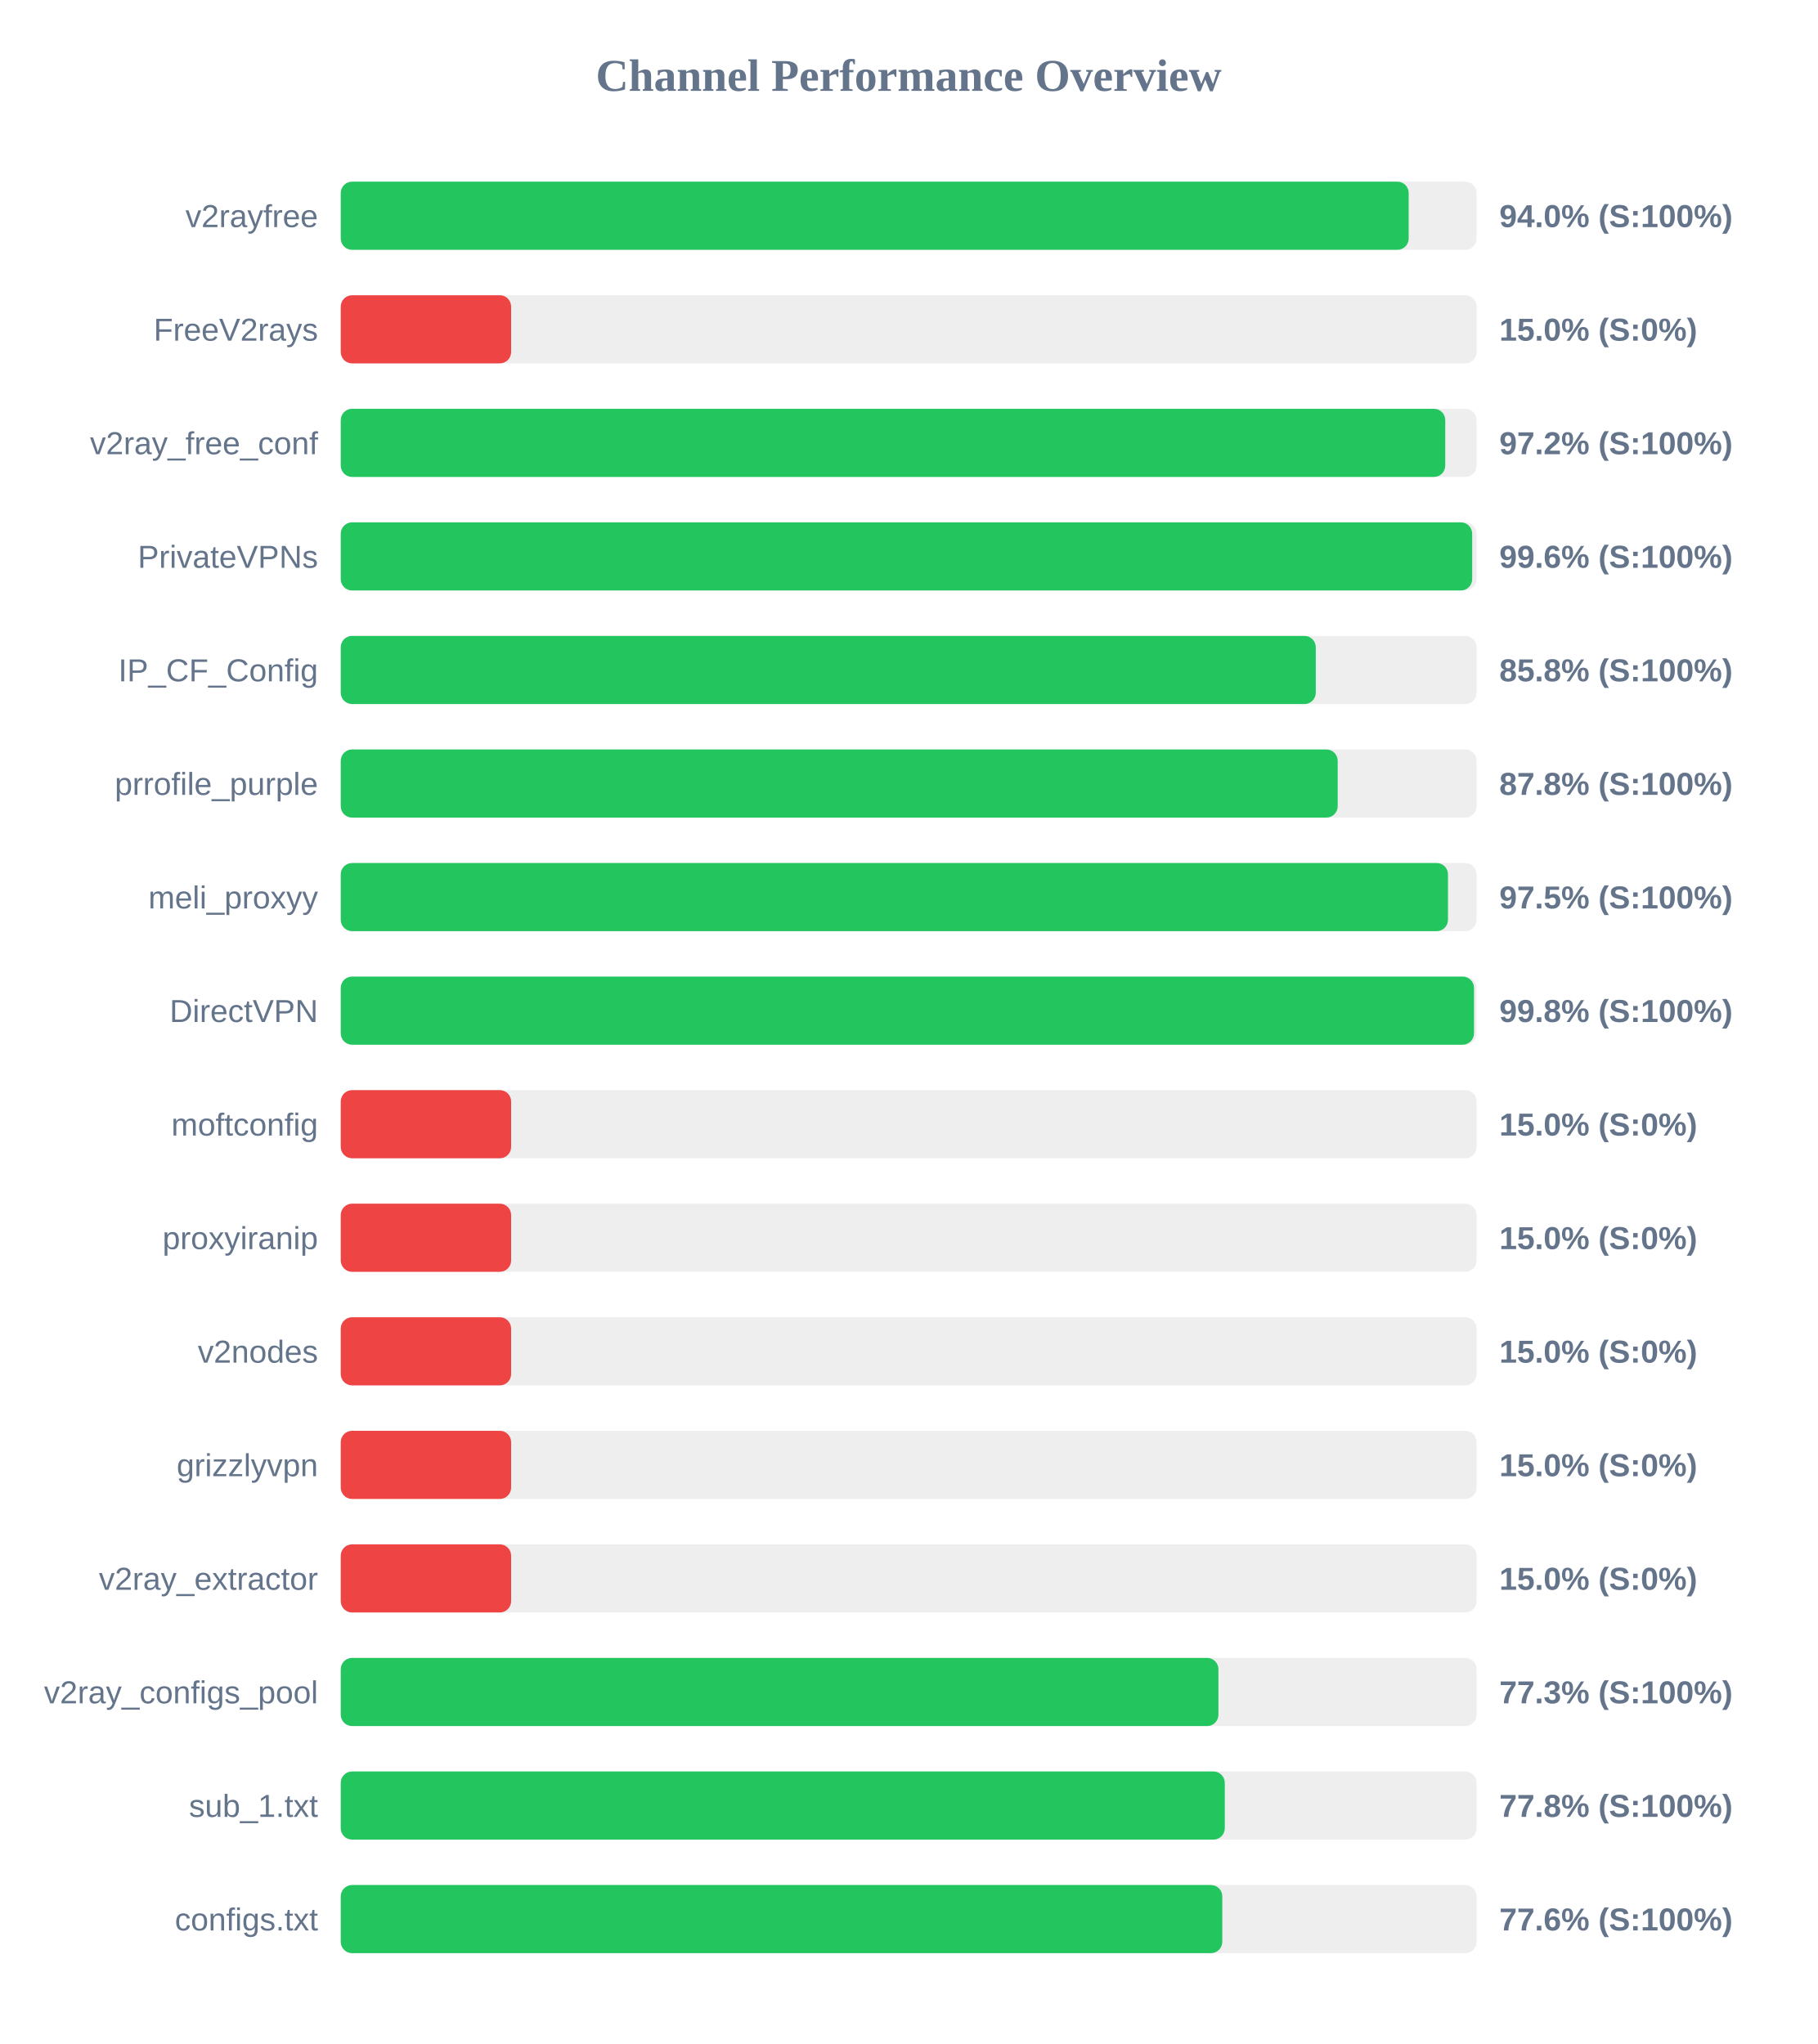
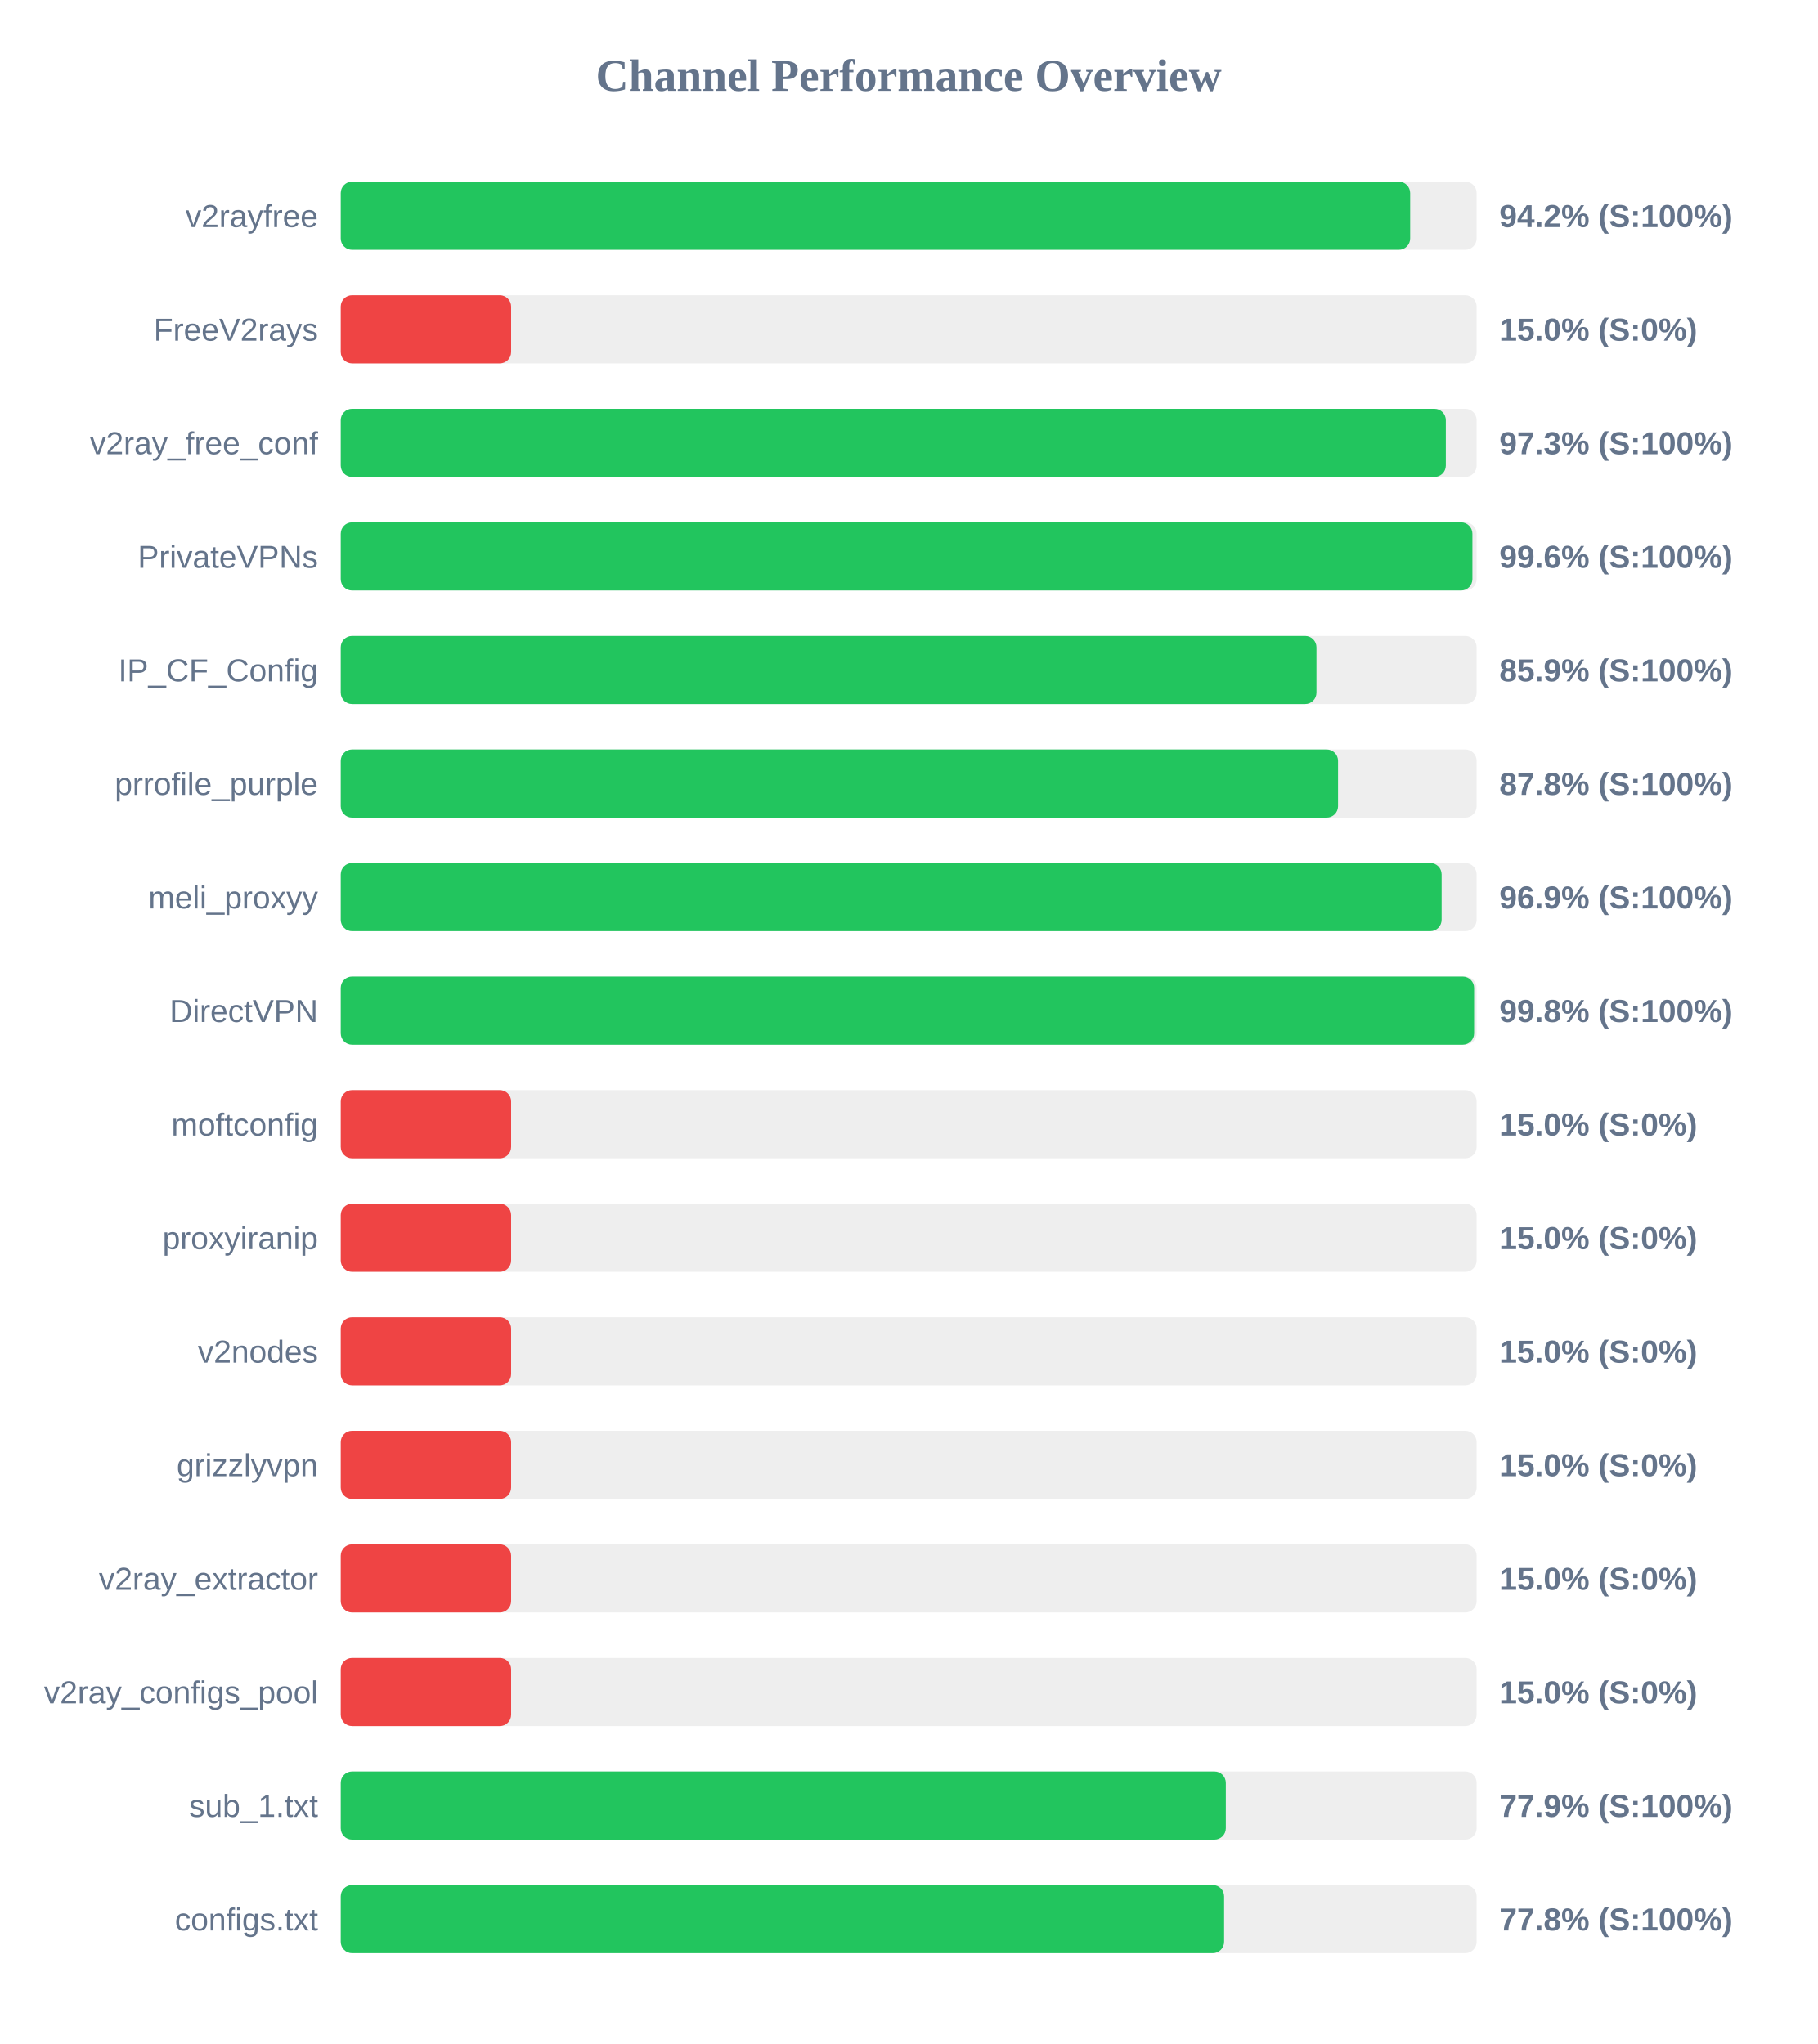
<svg xmlns="http://www.w3.org/2000/svg" width="800" height="900" version="1.1">
  <style>
        .row { font: 14px Arial; fill: #64748b; }
        .score { font: bold 14px Arial; fill: #64748b; }
    </style>
  <text x="400" y="40" text-anchor="middle" font-size="20px" font-weight="bold" fill="#64748b">Channel Performance Overview</text>
  <rect x="150" y="80" width="500" height="30" fill="#eee" rx="5" />
-   <rect x="150" y="80" width="470.1" height="30" fill="#22c55e" rx="5" />
+   <rect x="150" y="80" width="470.75" height="30" fill="#22c55e" rx="5" />
  <text x="140" y="100" text-anchor="end" class="row">v2rayfree</text>
-   <text x="660" y="100" text-anchor="start" class="score">94.0% (S:100%)</text>
+   <text x="660" y="100" text-anchor="start" class="score">94.2% (S:100%)</text>
  <rect x="150" y="130" width="500" height="30" fill="#eee" rx="5" />
  <rect x="150" y="130" width="75.0" height="30" fill="#ef4444" rx="5" />
  <text x="140" y="150" text-anchor="end" class="row">FreeV2rays</text>
  <text x="660" y="150" text-anchor="start" class="score">15.0% (S:0%)</text>
  <rect x="150" y="180" width="500" height="30" fill="#eee" rx="5" />
-   <rect x="150" y="180" width="486.2" height="30" fill="#22c55e" rx="5" />
+   <rect x="150" y="180" width="486.45" height="30" fill="#22c55e" rx="5" />
  <text x="140" y="200" text-anchor="end" class="row">v2ray_free_conf</text>
-   <text x="660" y="200" text-anchor="start" class="score">97.2% (S:100%)</text>
+   <text x="660" y="200" text-anchor="start" class="score">97.3% (S:100%)</text>
  <rect x="150" y="230" width="500" height="30" fill="#eee" rx="5" />
-   <rect x="150" y="230" width="498.05" height="30" fill="#22c55e" rx="5" />
+   <rect x="150" y="230" width="498.15" height="30" fill="#22c55e" rx="5" />
  <text x="140" y="250" text-anchor="end" class="row">PrivateVPNs</text>
  <text x="660" y="250" text-anchor="start" class="score">99.6% (S:100%)</text>
  <rect x="150" y="280" width="500" height="30" fill="#eee" rx="5" />
-   <rect x="150" y="280" width="429.2" height="30" fill="#22c55e" rx="5" />
+   <rect x="150" y="280" width="429.5" height="30" fill="#22c55e" rx="5" />
  <text x="140" y="300" text-anchor="end" class="row">IP_CF_Config</text>
-   <text x="660" y="300" text-anchor="start" class="score">85.8% (S:100%)</text>
+   <text x="660" y="300" text-anchor="start" class="score">85.9% (S:100%)</text>
  <rect x="150" y="330" width="500" height="30" fill="#eee" rx="5" />
-   <rect x="150" y="330" width="438.85" height="30" fill="#22c55e" rx="5" />
+   <rect x="150" y="330" width="439.0" height="30" fill="#22c55e" rx="5" />
  <text x="140" y="350" text-anchor="end" class="row">prrofile_purple</text>
  <text x="660" y="350" text-anchor="start" class="score">87.8% (S:100%)</text>
  <rect x="150" y="380" width="500" height="30" fill="#eee" rx="5" />
-   <rect x="150" y="380" width="487.4" height="30" fill="#22c55e" rx="5" />
+   <rect x="150" y="380" width="484.6" height="30" fill="#22c55e" rx="5" />
  <text x="140" y="400" text-anchor="end" class="row">meli_proxyy</text>
-   <text x="660" y="400" text-anchor="start" class="score">97.5% (S:100%)</text>
+   <text x="660" y="400" text-anchor="start" class="score">96.9% (S:100%)</text>
  <rect x="150" y="430" width="500" height="30" fill="#eee" rx="5" />
-   <rect x="150" y="430" width="498.85" height="30" fill="#22c55e" rx="5" />
+   <rect x="150" y="430" width="498.9" height="30" fill="#22c55e" rx="5" />
  <text x="140" y="450" text-anchor="end" class="row">DirectVPN</text>
  <text x="660" y="450" text-anchor="start" class="score">99.8% (S:100%)</text>
  <rect x="150" y="480" width="500" height="30" fill="#eee" rx="5" />
  <rect x="150" y="480" width="75.0" height="30" fill="#ef4444" rx="5" />
  <text x="140" y="500" text-anchor="end" class="row">moftconfig</text>
  <text x="660" y="500" text-anchor="start" class="score">15.0% (S:0%)</text>
  <rect x="150" y="530" width="500" height="30" fill="#eee" rx="5" />
  <rect x="150" y="530" width="75.0" height="30" fill="#ef4444" rx="5" />
  <text x="140" y="550" text-anchor="end" class="row">proxyiranip</text>
  <text x="660" y="550" text-anchor="start" class="score">15.0% (S:0%)</text>
  <rect x="150" y="580" width="500" height="30" fill="#eee" rx="5" />
  <rect x="150" y="580" width="75.0" height="30" fill="#ef4444" rx="5" />
  <text x="140" y="600" text-anchor="end" class="row">v2nodes</text>
  <text x="660" y="600" text-anchor="start" class="score">15.0% (S:0%)</text>
  <rect x="150" y="630" width="500" height="30" fill="#eee" rx="5" />
  <rect x="150" y="630" width="75.0" height="30" fill="#ef4444" rx="5" />
  <text x="140" y="650" text-anchor="end" class="row">grizzlyvpn</text>
  <text x="660" y="650" text-anchor="start" class="score">15.0% (S:0%)</text>
  <rect x="150" y="680" width="500" height="30" fill="#eee" rx="5" />
  <rect x="150" y="680" width="75.0" height="30" fill="#ef4444" rx="5" />
  <text x="140" y="700" text-anchor="end" class="row">v2ray_extractor</text>
  <text x="660" y="700" text-anchor="start" class="score">15.0% (S:0%)</text>
  <rect x="150" y="730" width="500" height="30" fill="#eee" rx="5" />
-   <rect x="150" y="730" width="386.35" height="30" fill="#22c55e" rx="5" />
+   <rect x="150" y="730" width="75.0" height="30" fill="#ef4444" rx="5" />
  <text x="140" y="750" text-anchor="end" class="row">v2ray_configs_pool</text>
-   <text x="660" y="750" text-anchor="start" class="score">77.3% (S:100%)</text>
+   <text x="660" y="750" text-anchor="start" class="score">15.0% (S:0%)</text>
  <rect x="150" y="780" width="500" height="30" fill="#eee" rx="5" />
-   <rect x="150" y="780" width="389.15" height="30" fill="#22c55e" rx="5" />
+   <rect x="150" y="780" width="389.6" height="30" fill="#22c55e" rx="5" />
  <text x="140" y="800" text-anchor="end" class="row">sub_1.txt</text>
-   <text x="660" y="800" text-anchor="start" class="score">77.8% (S:100%)</text>
+   <text x="660" y="800" text-anchor="start" class="score">77.9% (S:100%)</text>
  <rect x="150" y="830" width="500" height="30" fill="#eee" rx="5" />
-   <rect x="150" y="830" width="388.05" height="30" fill="#22c55e" rx="5" />
+   <rect x="150" y="830" width="388.85" height="30" fill="#22c55e" rx="5" />
  <text x="140" y="850" text-anchor="end" class="row">configs.txt</text>
-   <text x="660" y="850" text-anchor="start" class="score">77.6% (S:100%)</text>
+   <text x="660" y="850" text-anchor="start" class="score">77.8% (S:100%)</text>
</svg>
